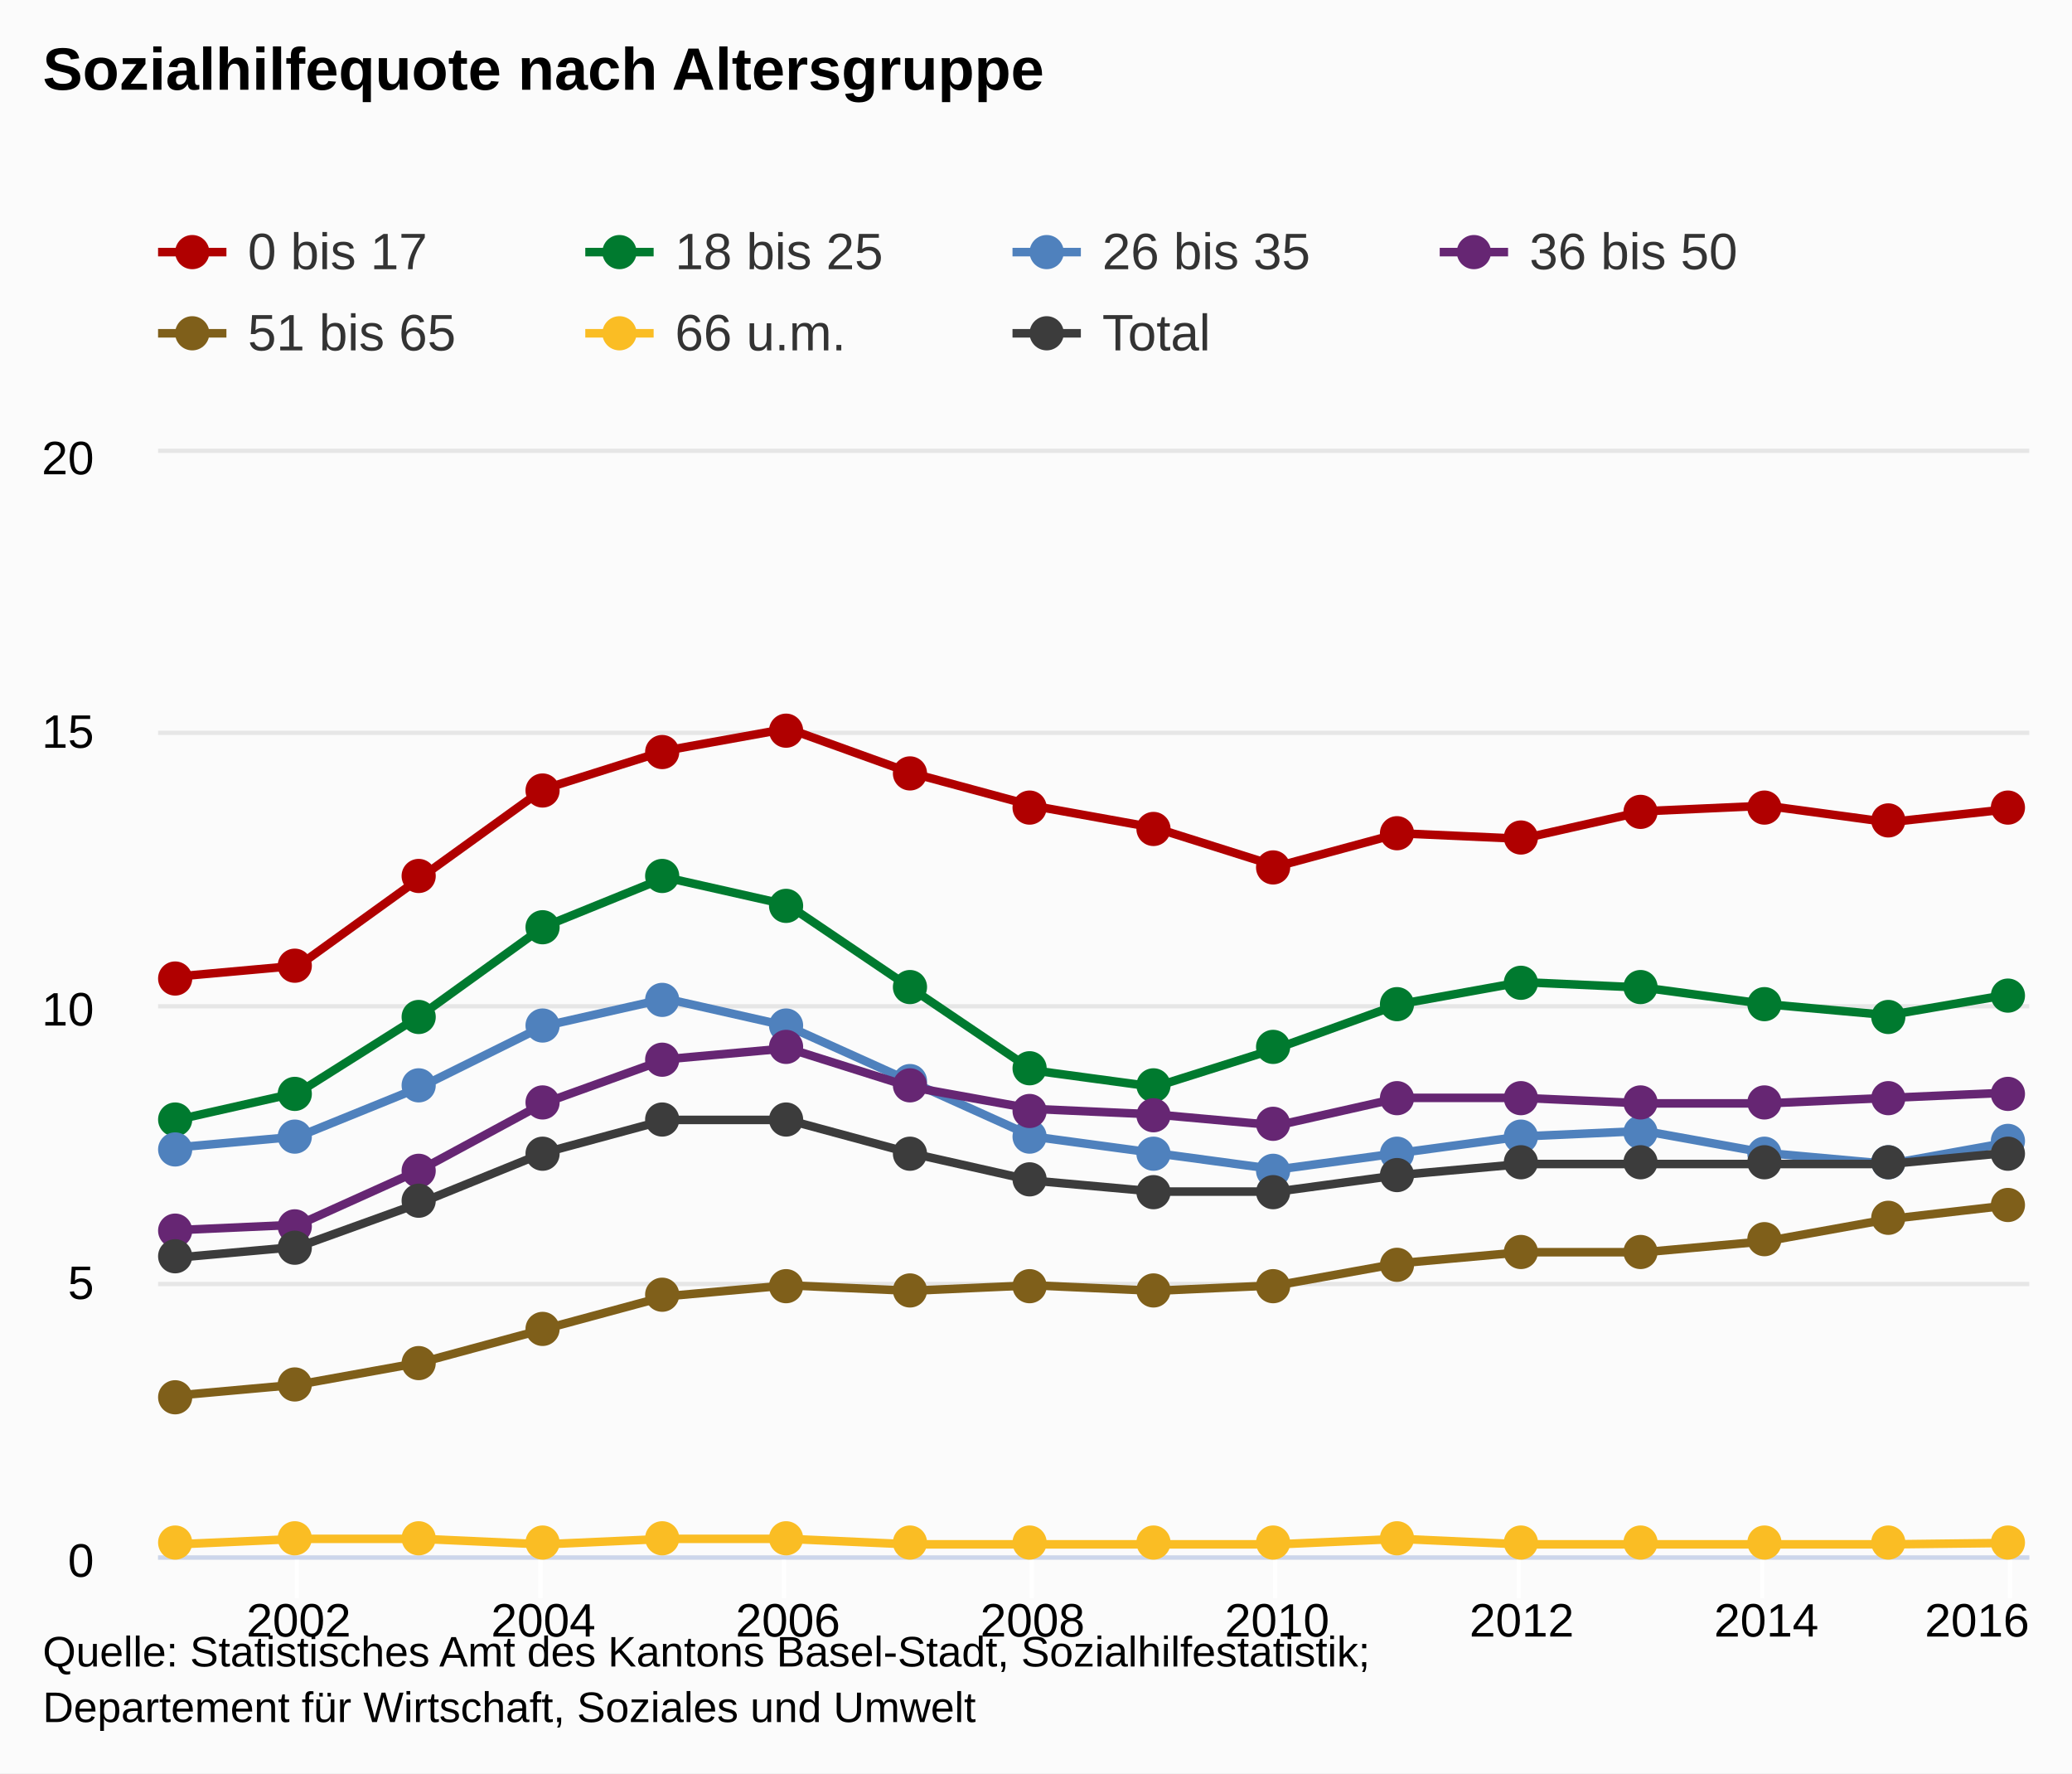
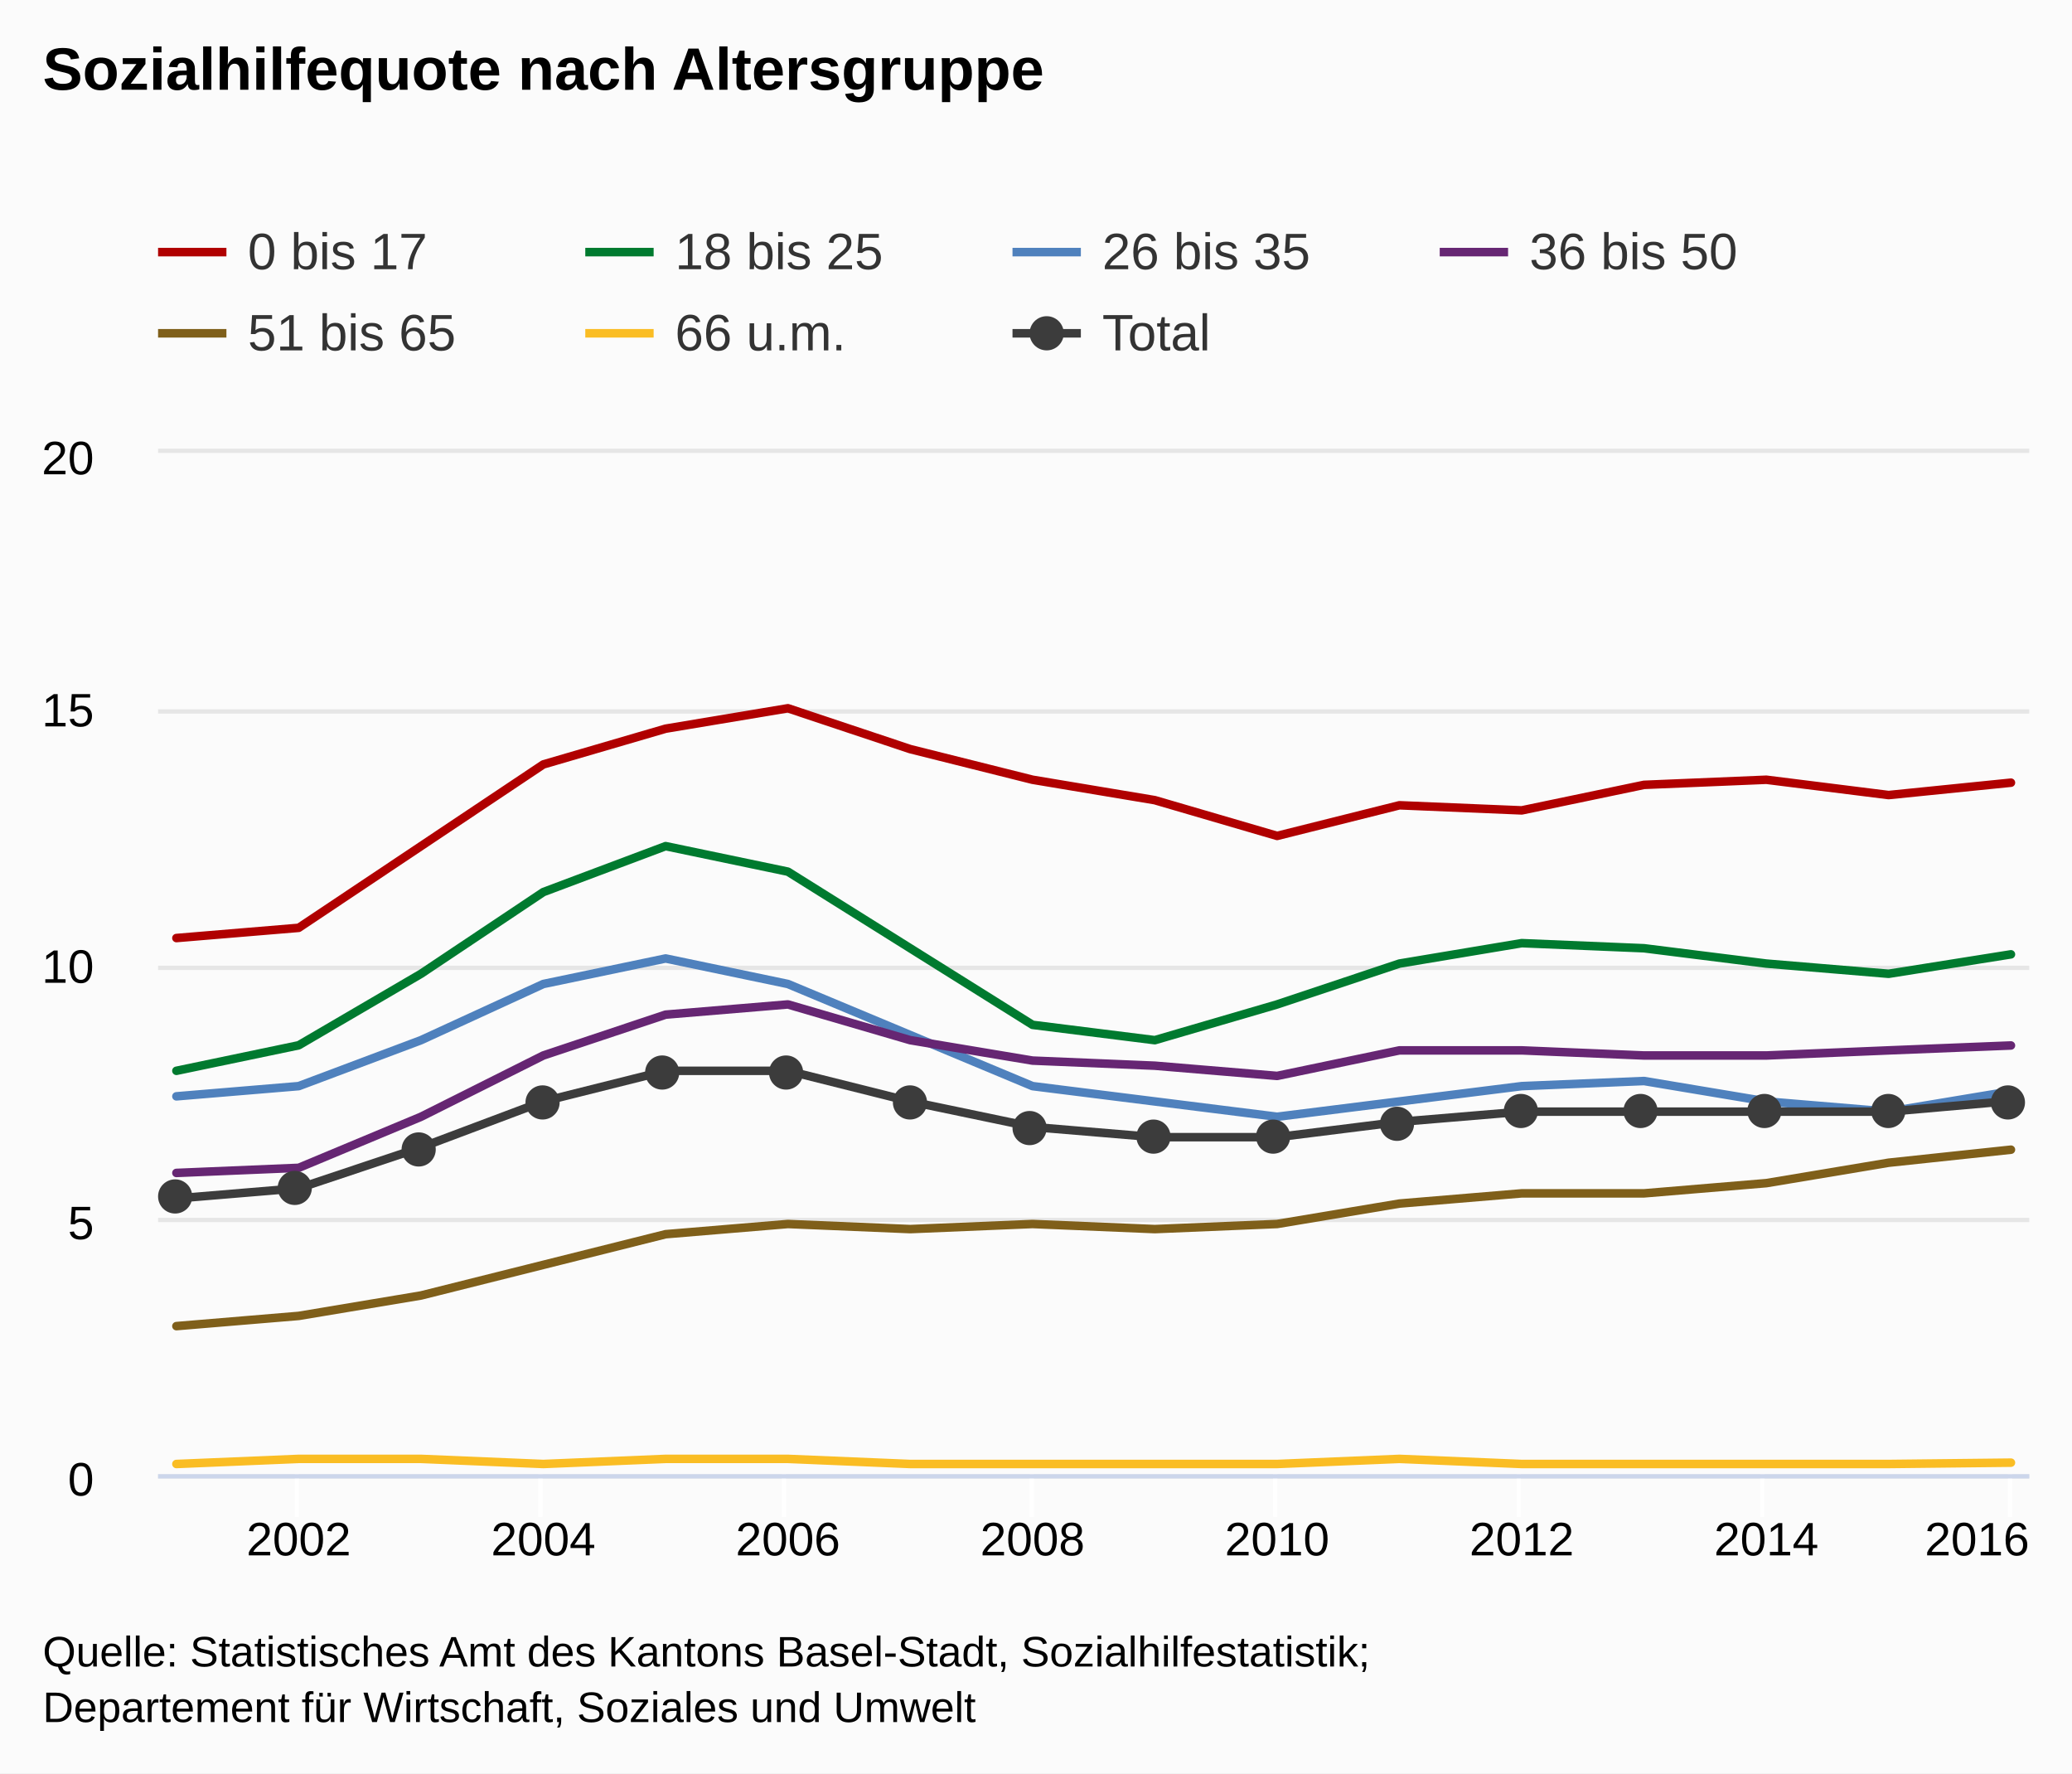
<svg xmlns="http://www.w3.org/2000/svg" version="1.1" class="highcharts-root" style="font-family:arial;font-size:12px;" viewBox="0 0 485 415">
  <defs>
    <clipPath>
-       <rect x="0" y="0" width="438" height="258" fill="none" />
+       <rect x="0" y="0" width="438" height="239" fill="none" />
    </clipPath>
    <clipPath id="a">
-       <rect x="0" y="0" width="438" height="258" fill="none" />
+       <rect x="0" y="0" width="438" height="239" fill="none" />
    </clipPath>
  </defs>
  <rect fill="#fbfbfb" class="highcharts-background" x="0" y="0" width="485" height="415" rx="0" ry="0" />
-   <rect fill="none" class="highcharts-plot-background" x="37" y="106" width="438" height="258" />
+   <rect fill="none" class="highcharts-plot-background" x="37" y="106" width="438" height="239" />
  <g class="highcharts-pane-group" />
  <g class="highcharts-grid highcharts-xaxis-grid ">
-     <path fill="none" class="highcharts-grid-line" d="M 69.5 106 L 69.5 364" opacity="1" />
-     <path fill="none" class="highcharts-grid-line" d="M 126.5 106 L 126.5 364" opacity="1" />
-     <path fill="none" class="highcharts-grid-line" d="M 183.5 106 L 183.5 364" opacity="1" />
-     <path fill="none" class="highcharts-grid-line" d="M 241.5 106 L 241.5 364" opacity="1" />
-     <path fill="none" class="highcharts-grid-line" d="M 298.5 106 L 298.5 364" opacity="1" />
-     <path fill="none" class="highcharts-grid-line" d="M 355.5 106 L 355.5 364" opacity="1" />
-     <path fill="none" class="highcharts-grid-line" d="M 412.5 106 L 412.5 364" opacity="1" />
-     <path fill="none" class="highcharts-grid-line" d="M 470.5 106 L 470.5 364" opacity="1" />
+     <path fill="none" class="highcharts-grid-line" d="M 69.5 106 L 69.5 345" opacity="1" />
+     <path fill="none" class="highcharts-grid-line" d="M 126.5 106 L 126.5 345" opacity="1" />
+     <path fill="none" class="highcharts-grid-line" d="M 183.5 106 L 183.5 345" opacity="1" />
+     <path fill="none" class="highcharts-grid-line" d="M 241.5 106 L 241.5 345" opacity="1" />
+     <path fill="none" class="highcharts-grid-line" d="M 298.5 106 L 298.5 345" opacity="1" />
+     <path fill="none" class="highcharts-grid-line" d="M 355.5 106 L 355.5 345" opacity="1" />
+     <path fill="none" class="highcharts-grid-line" d="M 412.5 106 L 412.5 345" opacity="1" />
+     <path fill="none" class="highcharts-grid-line" d="M 470.5 106 L 470.5 345" opacity="1" />
  </g>
  <g class="highcharts-grid highcharts-yaxis-grid ">
-     <path fill="none" stroke="#e6e6e6" stroke-width="1" class="highcharts-grid-line" d="M 37 364.5 L 475 364.5" opacity="1" />
-     <path fill="none" stroke="#e6e6e6" stroke-width="1" class="highcharts-grid-line" d="M 37 300.5 L 475 300.5" opacity="1" />
-     <path fill="none" stroke="#e6e6e6" stroke-width="1" class="highcharts-grid-line" d="M 37 235.5 L 475 235.5" opacity="1" />
-     <path fill="none" stroke="#e6e6e6" stroke-width="1" class="highcharts-grid-line" d="M 37 171.5 L 475 171.5" opacity="1" />
+     <path fill="none" stroke="#e6e6e6" stroke-width="1" class="highcharts-grid-line" d="M 37 345.5 L 475 345.5" opacity="1" />
+     <path fill="none" stroke="#e6e6e6" stroke-width="1" class="highcharts-grid-line" d="M 37 285.5 L 475 285.5" opacity="1" />
+     <path fill="none" stroke="#e6e6e6" stroke-width="1" class="highcharts-grid-line" d="M 37 226.5 L 475 226.5" opacity="1" />
+     <path fill="none" stroke="#e6e6e6" stroke-width="1" class="highcharts-grid-line" d="M 37 166.5 L 475 166.5" opacity="1" />
    <path fill="none" stroke="#e6e6e6" stroke-width="1" class="highcharts-grid-line" d="M 37 105.5 L 475 105.5" opacity="1" />
  </g>
-   <rect fill="none" class="highcharts-plot-border" x="37" y="106" width="438" height="258" />
+   <rect fill="none" class="highcharts-plot-border" x="37" y="106" width="438" height="239" />
  <g class="highcharts-axis highcharts-xaxis ">
-     <path fill="none" class="highcharts-tick" stroke="#FFFFFF" stroke-width="1" d="M 69.5 364 L 69.5 374" opacity="1" />
-     <path fill="none" class="highcharts-tick" stroke="#FFFFFF" stroke-width="1" d="M 126.5 364 L 126.5 374" opacity="1" />
-     <path fill="none" class="highcharts-tick" stroke="#FFFFFF" stroke-width="1" d="M 183.5 364 L 183.5 374" opacity="1" />
-     <path fill="none" class="highcharts-tick" stroke="#FFFFFF" stroke-width="1" d="M 241.5 364 L 241.5 374" opacity="1" />
-     <path fill="none" class="highcharts-tick" stroke="#FFFFFF" stroke-width="1" d="M 298.5 364 L 298.5 374" opacity="1" />
-     <path fill="none" class="highcharts-tick" stroke="#FFFFFF" stroke-width="1" d="M 355.5 364 L 355.5 374" opacity="1" />
-     <path fill="none" class="highcharts-tick" stroke="#FFFFFF" stroke-width="1" d="M 412.5 364 L 412.5 374" opacity="1" />
-     <path fill="none" class="highcharts-tick" stroke="#FFFFFF" stroke-width="1" d="M 470.5 364 L 470.5 374" opacity="1" />
-     <path fill="none" class="highcharts-axis-line" stroke="#ccd6eb" stroke-width="1" d="M 37 364.5 L 475 364.5" />
+     <path fill="none" class="highcharts-tick" stroke="#FFFFFF" stroke-width="1" d="M 69.5 345 L 69.5 355" opacity="1" />
+     <path fill="none" class="highcharts-tick" stroke="#FFFFFF" stroke-width="1" d="M 126.5 345 L 126.5 355" opacity="1" />
+     <path fill="none" class="highcharts-tick" stroke="#FFFFFF" stroke-width="1" d="M 183.5 345 L 183.5 355" opacity="1" />
+     <path fill="none" class="highcharts-tick" stroke="#FFFFFF" stroke-width="1" d="M 241.5 345 L 241.5 355" opacity="1" />
+     <path fill="none" class="highcharts-tick" stroke="#FFFFFF" stroke-width="1" d="M 298.5 345 L 298.5 355" opacity="1" />
+     <path fill="none" class="highcharts-tick" stroke="#FFFFFF" stroke-width="1" d="M 355.5 345 L 355.5 355" opacity="1" />
+     <path fill="none" class="highcharts-tick" stroke="#FFFFFF" stroke-width="1" d="M 412.5 345 L 412.5 355" opacity="1" />
+     <path fill="none" class="highcharts-tick" stroke="#FFFFFF" stroke-width="1" d="M 470.5 345 L 470.5 355" opacity="1" />
+     <path fill="none" class="highcharts-axis-line" stroke="#ccd6eb" stroke-width="1" d="M 37 345.5 L 475 345.5" />
  </g>
  <g class="highcharts-axis highcharts-yaxis ">
-     <path fill="none" class="highcharts-axis-line" d="M 37 106 L 37 364" />
+     <path fill="none" class="highcharts-axis-line" d="M 37 106 L 37 345" />
  </g>
  <g class="highcharts-series-group">
    <g class="highcharts-series highcharts-series-0 highcharts-line-series highcharts-color-undefined " transform="translate(37,106) scale(1 1)" clip-path="url(#a)">
-       <path fill="none" d="M 4.294 122.55 L 32.922 119.97 L 61.549 99.33 L 90.176 78.69 L 118.804 69.66 L 147.431 64.5 L 176.059 74.82 L 204.686 82.56 L 233.314 87.72 L 261.941 96.75 L 290.569 89.01 L 319.196 90.3 L 347.824 83.85 L 376.451 82.56 L 405.078 86.43 L 433.706 83.301" class="highcharts-graph" stroke="#B00000" stroke-width="2" stroke-linejoin="round" stroke-linecap="round" />
+       <path fill="none" d="M 4.294 113.525 L 32.922 111.135 L 61.549 92.015 L 90.176 72.895 L 118.804 64.53 L 147.431 59.75 L 176.059 69.31 L 204.686 76.48 L 233.314 81.26 L 261.941 89.625 L 290.569 82.455 L 319.196 83.65 L 347.824 77.675 L 376.451 76.48 L 405.078 80.065 L 433.706 77.166" class="highcharts-graph" stroke="#B00000" stroke-width="2" stroke-linejoin="round" stroke-linecap="round" />
    </g>
-     <g class="highcharts-markers highcharts-series-0 highcharts-line-series highcharts-color-undefined " transform="translate(37,106) scale(1 1)" clip-path="none">
-       <path fill="#B00000" d="M 8 123 A 4 4 0 1 1 8 122.996 Z" class="highcharts-point" />
-       <path fill="#B00000" d="M 36 120 A 4 4 0 1 1 36 119.996 Z" class="highcharts-point" />
-       <path fill="#B00000" d="M 65 99 A 4 4 0 1 1 65 98.996 Z" class="highcharts-point" />
-       <path fill="#B00000" d="M 94 79 A 4 4 0 1 1 94 78.996 Z" class="highcharts-point" />
-       <path fill="#B00000" d="M 122 70 A 4 4 0 1 1 122 69.996 Z" class="highcharts-point" />
-       <path fill="#B00000" d="M 151 65 A 4 4 0 1 1 151 64.996 Z" class="highcharts-point" />
-       <path fill="#B00000" d="M 180 75 A 4 4 0 1 1 180 74.996 Z" class="highcharts-point" />
-       <path fill="#B00000" d="M 208 83 A 4 4 0 1 1 208 82.996 Z" class="highcharts-point" />
-       <path fill="#B00000" d="M 237 88 A 4 4 0 1 1 237 87.996 Z" class="highcharts-point" />
-       <path fill="#B00000" d="M 265 97 A 4 4 0 1 1 265 96.996 Z" class="highcharts-point" />
-       <path fill="#B00000" d="M 294 89 A 4 4 0 1 1 294 88.996 Z" class="highcharts-point" />
-       <path fill="#B00000" d="M 323 90 A 4 4 0 1 1 323 89.996 Z" class="highcharts-point" />
-       <path fill="#B00000" d="M 351 84 A 4 4 0 1 1 351 83.996 Z" class="highcharts-point" />
-       <path fill="#B00000" d="M 380 83 A 4 4 0 1 1 380 82.996 Z" class="highcharts-point" />
-       <path fill="#B00000" d="M 409 86 A 4 4 0 1 1 409 85.996 Z" class="highcharts-point" />
-       <path fill="#B00000" d="M 437 83 A 4 4 0 1 1 437 82.996 Z" class="highcharts-point" />
+     <g class="highcharts-markers highcharts-series-0 highcharts-line-series highcharts-color-undefined " transform="translate(37,106) scale(1 1)" clip-path="none" />
+     <g class="highcharts-series highcharts-series-1 highcharts-line-series highcharts-color-undefined " transform="translate(37,106) scale(1 1)" clip-path="url(#a)">
+       <path fill="none" d="M 4.294 144.595 L 32.922 138.62 L 61.549 121.89 L 90.176 102.77 L 118.804 92.015 L 147.431 97.99 L 176.059 115.915 L 204.686 133.84 L 233.314 137.425 L 261.941 129.06 L 290.569 119.5 L 319.196 114.72 L 347.824 115.915 L 376.451 119.5 L 405.078 121.89 L 433.706 117.34" class="highcharts-graph" stroke="#007A2F" stroke-width="2" stroke-linejoin="round" stroke-linecap="round" />
    </g>
-     <g class="highcharts-series highcharts-series-1 highcharts-line-series highcharts-color-undefined " transform="translate(37,106) scale(1 1)" clip-path="url(#a)">
-       <path fill="none" d="M 4.294 156.09 L 32.922 149.64 L 61.549 131.58 L 90.176 110.94 L 118.804 99.33 L 147.431 105.78 L 176.059 125.13 L 204.686 144.48 L 233.314 148.35 L 261.941 139.32 L 290.569 129 L 319.196 123.84 L 347.824 125.13 L 376.451 129 L 405.078 131.58 L 433.706 126.669" class="highcharts-graph" stroke="#007A2F" stroke-width="2" stroke-linejoin="round" stroke-linecap="round" />
+     <g class="highcharts-markers highcharts-series-1 highcharts-line-series highcharts-color-undefined " transform="translate(37,106) scale(1 1)" clip-path="none" />
+     <g class="highcharts-series highcharts-series-2 highcharts-line-series highcharts-color-undefined " transform="translate(37,106) scale(1 1)" clip-path="url(#a)">
+       <path fill="none" d="M 4.294 150.57 L 32.922 148.18 L 61.549 137.425 L 90.176 124.28 L 118.804 118.305 L 147.431 124.28 L 176.059 136.23 L 204.686 148.18 L 233.314 151.765 L 261.941 155.35 L 290.569 151.765 L 319.196 148.18 L 347.824 146.985 L 376.451 151.765 L 405.078 154.155 L 433.706 149.393" class="highcharts-graph" stroke="#4f81bd" stroke-width="2" stroke-linejoin="round" stroke-linecap="round" />
    </g>
-     <g class="highcharts-markers highcharts-series-1 highcharts-line-series highcharts-color-undefined " transform="translate(37,106) scale(1 1)" clip-path="none">
-       <path fill="#007A2F" d="M 8 156 A 4 4 0 1 1 8 155.996 Z" class="highcharts-point" />
-       <path fill="#007A2F" d="M 36 150 A 4 4 0 1 1 36 149.996 Z" class="highcharts-point" />
-       <path fill="#007A2F" d="M 65 132 A 4 4 0 1 1 65 131.996 Z" class="highcharts-point" />
-       <path fill="#007A2F" d="M 94 111 A 4 4 0 1 1 94 110.996 Z" class="highcharts-point" />
-       <path fill="#007A2F" d="M 122 99 A 4 4 0 1 1 122 98.996 Z" class="highcharts-point" />
-       <path fill="#007A2F" d="M 151 106 A 4 4 0 1 1 151 105.996 Z" class="highcharts-point" />
-       <path fill="#007A2F" d="M 180 125 A 4 4 0 1 1 180 124.996 Z" class="highcharts-point" />
-       <path fill="#007A2F" d="M 208 144 A 4 4 0 1 1 208 143.996 Z" class="highcharts-point" />
-       <path fill="#007A2F" d="M 237 148 A 4 4 0 1 1 237 147.996 Z" class="highcharts-point" />
-       <path fill="#007A2F" d="M 265 139 A 4 4 0 1 1 265 138.996 Z" class="highcharts-point" />
-       <path fill="#007A2F" d="M 294 129 A 4 4 0 1 1 294 128.996 Z" class="highcharts-point" />
-       <path fill="#007A2F" d="M 323 124 A 4 4 0 1 1 323 123.996 Z" class="highcharts-point" />
-       <path fill="#007A2F" d="M 351 125 A 4 4 0 1 1 351 124.996 Z" class="highcharts-point" />
-       <path fill="#007A2F" d="M 380 129 A 4 4 0 1 1 380 128.996 Z" class="highcharts-point" />
-       <path fill="#007A2F" d="M 409 132 A 4 4 0 1 1 409 131.996 Z" class="highcharts-point" />
-       <path fill="#007A2F" d="M 437 127 A 4 4 0 1 1 437 126.996 Z" class="highcharts-point" />
+     <g class="highcharts-markers highcharts-series-2 highcharts-line-series highcharts-color-undefined " transform="translate(37,106) scale(1 1)" clip-path="none" />
+     <g class="highcharts-series highcharts-series-3 highcharts-line-series highcharts-color-undefined " transform="translate(37,106) scale(1 1)" clip-path="url(#a)">
+       <path fill="none" d="M 4.294 168.495 L 32.922 167.3 L 61.549 155.35 L 90.176 141.01 L 118.804 131.45 L 147.431 129.06 L 176.059 137.425 L 204.686 142.205 L 233.314 143.4 L 261.941 145.79 L 290.569 139.815 L 319.196 139.815 L 347.824 141.01 L 376.451 141.01 L 405.078 139.815 L 433.706 138.668" class="highcharts-graph" stroke="#662673" stroke-width="2" stroke-linejoin="round" stroke-linecap="round" />
    </g>
-     <g class="highcharts-series highcharts-series-2 highcharts-line-series highcharts-color-undefined " transform="translate(37,106) scale(1 1)" clip-path="url(#a)">
-       <path fill="none" d="M 4.294 162.54 L 32.922 159.96 L 61.549 148.35 L 90.176 134.16 L 118.804 127.71 L 147.431 134.16 L 176.059 147.06 L 204.686 159.96 L 233.314 163.83 L 261.941 167.7 L 290.569 163.83 L 319.196 159.96 L 347.824 158.67 L 376.451 163.83 L 405.078 166.41 L 433.706 161.269" class="highcharts-graph" stroke="#4f81bd" stroke-width="2" stroke-linejoin="round" stroke-linecap="round" />
+     <g class="highcharts-markers highcharts-series-3 highcharts-line-series highcharts-color-undefined " transform="translate(37,106) scale(1 1)" clip-path="none" />
+     <g class="highcharts-series highcharts-series-4 highcharts-line-series highcharts-color-undefined " transform="translate(37,106) scale(1 1)" clip-path="url(#a)">
+       <path fill="none" d="M 4.294 204.345 L 32.922 201.955 L 61.549 197.175 L 90.176 190.005 L 118.804 182.835 L 147.431 180.445 L 176.059 181.64 L 204.686 180.445 L 233.314 181.64 L 261.941 180.445 L 290.569 175.665 L 319.196 173.275 L 347.824 173.275 L 376.451 170.885 L 405.078 166.105 L 433.706 163.055" class="highcharts-graph" stroke="#7F5F1A" stroke-width="2" stroke-linejoin="round" stroke-linecap="round" />
    </g>
-     <g class="highcharts-markers highcharts-series-2 highcharts-line-series highcharts-color-undefined " transform="translate(37,106) scale(1 1)" clip-path="none">
-       <path fill="#4f81bd" d="M 8 163 A 4 4 0 1 1 8 162.996 Z" class="highcharts-point" />
-       <path fill="#4f81bd" d="M 36 160 A 4 4 0 1 1 36 159.996 Z" class="highcharts-point" />
-       <path fill="#4f81bd" d="M 65 148 A 4 4 0 1 1 65 147.996 Z" class="highcharts-point" />
-       <path fill="#4f81bd" d="M 94 134 A 4 4 0 1 1 94 133.996 Z" class="highcharts-point" />
-       <path fill="#4f81bd" d="M 122 128 A 4 4 0 1 1 122 127.996 Z" class="highcharts-point" />
-       <path fill="#4f81bd" d="M 151 134 A 4 4 0 1 1 151 133.996 Z" class="highcharts-point" />
-       <path fill="#4f81bd" d="M 180 147 A 4 4 0 1 1 180 146.996 Z" class="highcharts-point" />
-       <path fill="#4f81bd" d="M 208 160 A 4 4 0 1 1 208 159.996 Z" class="highcharts-point" />
-       <path fill="#4f81bd" d="M 237 164 A 4 4 0 1 1 237 163.996 Z" class="highcharts-point" />
-       <path fill="#4f81bd" d="M 265 168 A 4 4 0 1 1 265 167.996 Z" class="highcharts-point" />
-       <path fill="#4f81bd" d="M 294 164 A 4 4 0 1 1 294 163.996 Z" class="highcharts-point" />
-       <path fill="#4f81bd" d="M 323 160 A 4 4 0 1 1 323 159.996 Z" class="highcharts-point" />
-       <path fill="#4f81bd" d="M 351 159 A 4 4 0 1 1 351 158.996 Z" class="highcharts-point" />
-       <path fill="#4f81bd" d="M 380 164 A 4 4 0 1 1 380 163.996 Z" class="highcharts-point" />
-       <path fill="#4f81bd" d="M 409 166 A 4 4 0 1 1 409 165.996 Z" class="highcharts-point" />
-       <path fill="#4f81bd" d="M 437 161 A 4 4 0 1 1 437 160.996 Z" class="highcharts-point" />
+     <g class="highcharts-markers highcharts-series-4 highcharts-line-series highcharts-color-undefined " transform="translate(37,106) scale(1 1)" clip-path="none" />
+     <g class="highcharts-series highcharts-series-5 highcharts-line-series highcharts-color-undefined " transform="translate(37,106) scale(1 1)" clip-path="url(#a)">
+       <path fill="none" d="M 4.294 236.61 L 32.922 235.415 L 61.549 235.415 L 90.176 236.61 L 118.804 235.415 L 147.431 235.415 L 176.059 236.61 L 204.686 236.61 L 233.314 236.61 L 261.941 236.61 L 290.569 235.415 L 319.196 236.61 L 347.824 236.61 L 376.451 236.61 L 405.078 236.61 L 433.706 236.297" class="highcharts-graph" stroke="#FABD24" stroke-width="2" stroke-linejoin="round" stroke-linecap="round" />
    </g>
-     <g class="highcharts-series highcharts-series-3 highcharts-line-series highcharts-color-undefined " transform="translate(37,106) scale(1 1)" clip-path="url(#a)">
-       <path fill="none" d="M 4.294 181.89 L 32.922 180.6 L 61.549 167.7 L 90.176 152.22 L 118.804 141.9 L 147.431 139.32 L 176.059 148.35 L 204.686 153.51 L 233.314 154.8 L 261.941 157.38 L 290.569 150.93 L 319.196 150.93 L 347.824 152.22 L 376.451 152.22 L 405.078 150.93 L 433.706 149.692" class="highcharts-graph" stroke="#662673" stroke-width="2" stroke-linejoin="round" stroke-linecap="round" />
-     </g>
-     <g class="highcharts-markers highcharts-series-3 highcharts-line-series highcharts-color-undefined " transform="translate(37,106) scale(1 1)" clip-path="none">
-       <path fill="#662673" d="M 8 182 A 4 4 0 1 1 8 181.996 Z" class="highcharts-point" />
-       <path fill="#662673" d="M 36 181 A 4 4 0 1 1 36 180.996 Z" class="highcharts-point" />
-       <path fill="#662673" d="M 65 168 A 4 4 0 1 1 65 167.996 Z" class="highcharts-point" />
-       <path fill="#662673" d="M 94 152 A 4 4 0 1 1 94 151.996 Z" class="highcharts-point" />
-       <path fill="#662673" d="M 122 142 A 4 4 0 1 1 122 141.996 Z" class="highcharts-point" />
-       <path fill="#662673" d="M 151 139 A 4 4 0 1 1 151 138.996 Z" class="highcharts-point" />
-       <path fill="#662673" d="M 180 148 A 4 4 0 1 1 180 147.996 Z" class="highcharts-point" />
-       <path fill="#662673" d="M 208 154 A 4 4 0 1 1 208 153.996 Z" class="highcharts-point" />
-       <path fill="#662673" d="M 237 155 A 4 4 0 1 1 237 154.996 Z" class="highcharts-point" />
-       <path fill="#662673" d="M 265 157 A 4 4 0 1 1 265 156.996 Z" class="highcharts-point" />
-       <path fill="#662673" d="M 294 151 A 4 4 0 1 1 294 150.996 Z" class="highcharts-point" />
-       <path fill="#662673" d="M 323 151 A 4 4 0 1 1 323 150.996 Z" class="highcharts-point" />
-       <path fill="#662673" d="M 351 152 A 4 4 0 1 1 351 151.996 Z" class="highcharts-point" />
-       <path fill="#662673" d="M 380 152 A 4 4 0 1 1 380 151.996 Z" class="highcharts-point" />
-       <path fill="#662673" d="M 409 151 A 4 4 0 1 1 409 150.996 Z" class="highcharts-point" />
-       <path fill="#662673" d="M 437 150 A 4 4 0 1 1 437 149.996 Z" class="highcharts-point" />
-     </g>
-     <g class="highcharts-series highcharts-series-4 highcharts-line-series highcharts-color-undefined " transform="translate(37,106) scale(1 1)" clip-path="url(#a)">
-       <path fill="none" d="M 4.294 220.59 L 32.922 218.01 L 61.549 212.85 L 90.176 205.11 L 118.804 197.37 L 147.431 194.79 L 176.059 196.08 L 204.686 194.79 L 233.314 196.08 L 261.941 194.79 L 290.569 189.63 L 319.196 187.05 L 347.824 187.05 L 376.451 184.47 L 405.078 179.31 L 433.706 176.017" class="highcharts-graph" stroke="#7F5F1A" stroke-width="2" stroke-linejoin="round" stroke-linecap="round" />
-     </g>
-     <g class="highcharts-markers highcharts-series-4 highcharts-line-series highcharts-color-undefined " transform="translate(37,106) scale(1 1)" clip-path="none">
-       <path fill="#7F5F1A" d="M 8 221 A 4 4 0 1 1 8 220.996 Z" class="highcharts-point" />
-       <path fill="#7F5F1A" d="M 36 218 A 4 4 0 1 1 36 217.996 Z" class="highcharts-point" />
-       <path fill="#7F5F1A" d="M 65 213 A 4 4 0 1 1 65 212.996 Z" class="highcharts-point" />
-       <path fill="#7F5F1A" d="M 94 205 A 4 4 0 1 1 94 204.996 Z" class="highcharts-point" />
-       <path fill="#7F5F1A" d="M 122 197 A 4 4 0 1 1 122 196.996 Z" class="highcharts-point" />
-       <path fill="#7F5F1A" d="M 151 195 A 4 4 0 1 1 151 194.996 Z" class="highcharts-point" />
-       <path fill="#7F5F1A" d="M 180 196 A 4 4 0 1 1 180 195.996 Z" class="highcharts-point" />
-       <path fill="#7F5F1A" d="M 208 195 A 4 4 0 1 1 208 194.996 Z" class="highcharts-point" />
-       <path fill="#7F5F1A" d="M 237 196 A 4 4 0 1 1 237 195.996 Z" class="highcharts-point" />
-       <path fill="#7F5F1A" d="M 265 195 A 4 4 0 1 1 265 194.996 Z" class="highcharts-point" />
-       <path fill="#7F5F1A" d="M 294 190 A 4 4 0 1 1 294 189.996 Z" class="highcharts-point" />
-       <path fill="#7F5F1A" d="M 323 187 A 4 4 0 1 1 323 186.996 Z" class="highcharts-point" />
-       <path fill="#7F5F1A" d="M 351 187 A 4 4 0 1 1 351 186.996 Z" class="highcharts-point" />
-       <path fill="#7F5F1A" d="M 380 184 A 4 4 0 1 1 380 183.996 Z" class="highcharts-point" />
-       <path fill="#7F5F1A" d="M 409 179 A 4 4 0 1 1 409 178.996 Z" class="highcharts-point" />
-       <path fill="#7F5F1A" d="M 437 176 A 4 4 0 1 1 437 175.996 Z" class="highcharts-point" />
-     </g>
-     <g class="highcharts-series highcharts-series-5 highcharts-line-series highcharts-color-undefined " transform="translate(37,106) scale(1 1)" clip-path="url(#a)">
-       <path fill="none" d="M 4.294 255.42 L 32.922 254.13 L 61.549 254.13 L 90.176 255.42 L 118.804 254.13 L 147.431 254.13 L 176.059 255.42 L 204.686 255.42 L 233.314 255.42 L 261.941 255.42 L 290.569 254.13 L 319.196 255.42 L 347.824 255.42 L 376.451 255.42 L 405.078 255.42 L 433.706 255.082" class="highcharts-graph" stroke="#FABD24" stroke-width="2" stroke-linejoin="round" stroke-linecap="round" />
-     </g>
-     <g class="highcharts-markers highcharts-series-5 highcharts-line-series highcharts-color-undefined " transform="translate(37,106) scale(1 1)" clip-path="none">
-       <path fill="#FABD24" d="M 8 255 A 4 4 0 1 1 8 254.996 Z" class="highcharts-point" />
-       <path fill="#FABD24" d="M 36 254 A 4 4 0 1 1 36 253.996 Z" class="highcharts-point" />
-       <path fill="#FABD24" d="M 65 254 A 4 4 0 1 1 65 253.996 Z" class="highcharts-point" />
-       <path fill="#FABD24" d="M 94 255 A 4 4 0 1 1 94 254.996 Z" class="highcharts-point" />
-       <path fill="#FABD24" d="M 122 254 A 4 4 0 1 1 122 253.996 Z" class="highcharts-point" />
-       <path fill="#FABD24" d="M 151 254 A 4 4 0 1 1 151 253.996 Z" class="highcharts-point" />
-       <path fill="#FABD24" d="M 180 255 A 4 4 0 1 1 180 254.996 Z" class="highcharts-point" />
-       <path fill="#FABD24" d="M 208 255 A 4 4 0 1 1 208 254.996 Z" class="highcharts-point" />
-       <path fill="#FABD24" d="M 237 255 A 4 4 0 1 1 237 254.996 Z" class="highcharts-point" />
-       <path fill="#FABD24" d="M 265 255 A 4 4 0 1 1 265 254.996 Z" class="highcharts-point" />
-       <path fill="#FABD24" d="M 294 254 A 4 4 0 1 1 294 253.996 Z" class="highcharts-point" />
-       <path fill="#FABD24" d="M 323 255 A 4 4 0 1 1 323 254.996 Z" class="highcharts-point" />
-       <path fill="#FABD24" d="M 351 255 A 4 4 0 1 1 351 254.996 Z" class="highcharts-point" />
-       <path fill="#FABD24" d="M 380 255 A 4 4 0 1 1 380 254.996 Z" class="highcharts-point" />
-       <path fill="#FABD24" d="M 409 255 A 4 4 0 1 1 409 254.996 Z" class="highcharts-point" />
-       <path fill="#FABD24" d="M 437 255 A 4 4 0 1 1 437 254.996 Z" class="highcharts-point" />
-     </g>
+     <g class="highcharts-markers highcharts-series-5 highcharts-line-series highcharts-color-undefined " transform="translate(37,106) scale(1 1)" clip-path="none" />
    <g class="highcharts-series highcharts-series-6 highcharts-line-series highcharts-color-undefined " transform="translate(37,106) scale(1 1)" clip-path="url(#a)">
-       <path fill="none" d="M 4.294 188.34 L 32.922 185.76 L 61.549 175.44 L 90.176 163.83 L 118.804 156.09 L 147.431 156.09 L 176.059 163.83 L 204.686 170.28 L 233.314 172.86 L 261.941 172.86 L 290.569 168.99 L 319.196 166.41 L 347.824 166.41 L 376.451 166.41 L 405.078 166.41 L 433.706 163.706" class="highcharts-graph" stroke="#3C3C3C" stroke-width="2" stroke-linejoin="round" stroke-linecap="round" />
+       <path fill="none" d="M 4.294 174.47 L 32.922 172.08 L 61.549 162.52 L 90.176 151.765 L 118.804 144.595 L 147.431 144.595 L 176.059 151.765 L 204.686 157.74 L 233.314 160.13 L 261.941 160.13 L 290.569 156.545 L 319.196 154.155 L 347.824 154.155 L 376.451 154.155 L 405.078 154.155 L 433.706 151.65" class="highcharts-graph" stroke="#3C3C3C" stroke-width="2" stroke-linejoin="round" stroke-linecap="round" />
    </g>
    <g class="highcharts-markers highcharts-series-6 highcharts-line-series highcharts-color-undefined " transform="translate(37,106) scale(1 1)" clip-path="none">
-       <path fill="#3C3C3C" d="M 8 188 A 4 4 0 1 1 8 187.996 Z" class="highcharts-point" />
-       <path fill="#3C3C3C" d="M 36 186 A 4 4 0 1 1 36 185.996 Z" class="highcharts-point" />
-       <path fill="#3C3C3C" d="M 65 175 A 4 4 0 1 1 65 174.996 Z" class="highcharts-point" />
-       <path fill="#3C3C3C" d="M 94 164 A 4 4 0 1 1 94 163.996 Z" class="highcharts-point" />
-       <path fill="#3C3C3C" d="M 122 156 A 4 4 0 1 1 122 155.996 Z" class="highcharts-point" />
-       <path fill="#3C3C3C" d="M 151 156 A 4 4 0 1 1 151 155.996 Z" class="highcharts-point" />
-       <path fill="#3C3C3C" d="M 180 164 A 4 4 0 1 1 180 163.996 Z" class="highcharts-point" />
-       <path fill="#3C3C3C" d="M 208 170 A 4 4 0 1 1 208 169.996 Z" class="highcharts-point" />
-       <path fill="#3C3C3C" d="M 237 173 A 4 4 0 1 1 237 172.996 Z" class="highcharts-point" />
-       <path fill="#3C3C3C" d="M 265 173 A 4 4 0 1 1 265 172.996 Z" class="highcharts-point" />
-       <path fill="#3C3C3C" d="M 294 169 A 4 4 0 1 1 294 168.996 Z" class="highcharts-point" />
-       <path fill="#3C3C3C" d="M 323 166 A 4 4 0 1 1 323 165.996 Z" class="highcharts-point" />
-       <path fill="#3C3C3C" d="M 351 166 A 4 4 0 1 1 351 165.996 Z" class="highcharts-point" />
-       <path fill="#3C3C3C" d="M 380 166 A 4 4 0 1 1 380 165.996 Z" class="highcharts-point" />
-       <path fill="#3C3C3C" d="M 409 166 A 4 4 0 1 1 409 165.996 Z" class="highcharts-point" />
-       <path fill="#3C3C3C" d="M 437 164 A 4 4 0 1 1 437 163.996 Z" class="highcharts-point" />
+       <path fill="#3C3C3C" d="M 8 174 A 4 4 0 1 1 8 173.996 Z" class="highcharts-point" />
+       <path fill="#3C3C3C" d="M 36 172 A 4 4 0 1 1 36 171.996 Z" class="highcharts-point" />
+       <path fill="#3C3C3C" d="M 65 163 A 4 4 0 1 1 65 162.996 Z" class="highcharts-point" />
+       <path fill="#3C3C3C" d="M 94 152 A 4 4 0 1 1 94 151.996 Z" class="highcharts-point" />
+       <path fill="#3C3C3C" d="M 122 145 A 4 4 0 1 1 122 144.996 Z" class="highcharts-point" />
+       <path fill="#3C3C3C" d="M 151 145 A 4 4 0 1 1 151 144.996 Z" class="highcharts-point" />
+       <path fill="#3C3C3C" d="M 180 152 A 4 4 0 1 1 180 151.996 Z" class="highcharts-point" />
+       <path fill="#3C3C3C" d="M 208 158 A 4 4 0 1 1 208 157.996 Z" class="highcharts-point" />
+       <path fill="#3C3C3C" d="M 237 160 A 4 4 0 1 1 237 159.996 Z" class="highcharts-point" />
+       <path fill="#3C3C3C" d="M 265 160 A 4 4 0 1 1 265 159.996 Z" class="highcharts-point" />
+       <path fill="#3C3C3C" d="M 294 157 A 4 4 0 1 1 294 156.996 Z" class="highcharts-point" />
+       <path fill="#3C3C3C" d="M 323 154 A 4 4 0 1 1 323 153.996 Z" class="highcharts-point" />
+       <path fill="#3C3C3C" d="M 351 154 A 4 4 0 1 1 351 153.996 Z" class="highcharts-point" />
+       <path fill="#3C3C3C" d="M 380 154 A 4 4 0 1 1 380 153.996 Z" class="highcharts-point" />
+       <path fill="#3C3C3C" d="M 409 154 A 4 4 0 1 1 409 153.996 Z" class="highcharts-point" />
+       <path fill="#3C3C3C" d="M 437 152 A 4 4 0 1 1 437 151.996 Z" class="highcharts-point" />
    </g>
  </g>
  <text x="10" text-anchor="start" class="highcharts-title" style="color:#000000;font-size:14px;font-weight:bold;fill:#000000;" y="21">
    <tspan>Sozialhilfequote nach Altersgruppe</tspan>
  </text>
  <g class="highcharts-legend" transform="translate(29,45)">
    <rect fill="none" class="highcharts-legend-box" rx="0" ry="0" x="0" y="0" width="396" height="49" visibility="visible" />
    <g>
      <g>
        <g class="highcharts-legend-item highcharts-line-series highcharts-color-undefined highcharts-series-0" transform="translate(8,3)">
          <path fill="none" d="M 0 11 L 16 11" class="highcharts-graph" stroke="#B00000" stroke-width="2" />
-           <path fill="#B00000" d="M 12 11 A 4 4 0 1 1 12 10.996 Z" class="highcharts-point" />
          <text x="21" style="color:#333333;font-size:12px;font-weight:normal;cursor:pointer;fill:#333333;" text-anchor="start" y="15">
            <tspan>0 bis 17</tspan>
          </text>
        </g>
        <g class="highcharts-legend-item highcharts-line-series highcharts-color-undefined highcharts-series-1" transform="translate(108,3)">
          <path fill="none" d="M 0 11 L 16 11" class="highcharts-graph" stroke="#007A2F" stroke-width="2" />
-           <path fill="#007A2F" d="M 12 11 A 4 4 0 1 1 12 10.996 Z" class="highcharts-point" />
          <text x="21" y="15" style="color:#333333;font-size:12px;font-weight:normal;cursor:pointer;fill:#333333;" text-anchor="start">
            <tspan>18 bis 25</tspan>
          </text>
        </g>
        <g class="highcharts-legend-item highcharts-line-series highcharts-color-undefined highcharts-series-2" transform="translate(208,3)">
          <path fill="none" d="M 0 11 L 16 11" class="highcharts-graph" stroke="#4f81bd" stroke-width="2" />
-           <path fill="#4f81bd" d="M 12 11 A 4 4 0 1 1 12 10.996 Z" class="highcharts-point" />
          <text x="21" y="15" style="color:#333333;font-size:12px;font-weight:normal;cursor:pointer;fill:#333333;" text-anchor="start">
            <tspan>26 bis 35</tspan>
          </text>
        </g>
        <g class="highcharts-legend-item highcharts-line-series highcharts-color-undefined highcharts-series-3" transform="translate(308,3)">
          <path fill="none" d="M 0 11 L 16 11" class="highcharts-graph" stroke="#662673" stroke-width="2" />
-           <path fill="#662673" d="M 12 11 A 4 4 0 1 1 12 10.996 Z" class="highcharts-point" />
          <text x="21" y="15" style="color:#333333;font-size:12px;font-weight:normal;cursor:pointer;fill:#333333;" text-anchor="start">
            <tspan>36 bis 50</tspan>
          </text>
        </g>
        <g class="highcharts-legend-item highcharts-line-series highcharts-color-undefined highcharts-series-4" transform="translate(8,22)">
          <path fill="none" d="M 0 11 L 16 11" class="highcharts-graph" stroke="#7F5F1A" stroke-width="2" />
-           <path fill="#7F5F1A" d="M 12 11 A 4 4 0 1 1 12 10.996 Z" class="highcharts-point" />
          <text x="21" y="15" style="color:#333333;font-size:12px;font-weight:normal;cursor:pointer;fill:#333333;" text-anchor="start">
            <tspan>51 bis 65</tspan>
          </text>
        </g>
        <g class="highcharts-legend-item highcharts-line-series highcharts-color-undefined highcharts-series-5" transform="translate(108,22)">
          <path fill="none" d="M 0 11 L 16 11" class="highcharts-graph" stroke="#FABD24" stroke-width="2" />
-           <path fill="#FABD24" d="M 12 11 A 4 4 0 1 1 12 10.996 Z" class="highcharts-point" />
          <text x="21" y="15" style="color:#333333;font-size:12px;font-weight:normal;cursor:pointer;fill:#333333;" text-anchor="start">
            <tspan>66 u.m.</tspan>
          </text>
        </g>
        <g class="highcharts-legend-item highcharts-line-series highcharts-color-undefined highcharts-series-6" transform="translate(208,22)">
          <path fill="none" d="M 0 11 L 16 11" class="highcharts-graph" stroke="#3C3C3C" stroke-width="2" />
          <path fill="#3C3C3C" d="M 12 11 A 4 4 0 1 1 12 10.996 Z" class="highcharts-point" />
          <text x="21" y="15" style="color:#333333;font-size:12px;font-weight:normal;cursor:pointer;fill:#333333;" text-anchor="start">
            <tspan>Total</tspan>
          </text>
        </g>
      </g>
    </g>
  </g>
  <g class="highcharts-axis-labels highcharts-xaxis-labels ">
-     <text x="69.922" style="color:#000000;cursor:default;font-size:11px;fill:#000000;" text-anchor="middle" transform="translate(0,0)" y="383" opacity="1">
+     <text x="69.922" style="color:#000000;cursor:default;font-size:11px;fill:#000000;" text-anchor="middle" transform="translate(0,0)" y="364" opacity="1">
      2002
    </text>
-     <text x="127.176" style="color:#000000;cursor:default;font-size:11px;fill:#000000;" text-anchor="middle" transform="translate(0,0)" y="383" opacity="1">
+     <text x="127.176" style="color:#000000;cursor:default;font-size:11px;fill:#000000;" text-anchor="middle" transform="translate(0,0)" y="364" opacity="1">
      2004
    </text>
-     <text x="184.431" style="color:#000000;cursor:default;font-size:11px;fill:#000000;" text-anchor="middle" transform="translate(0,0)" y="383" opacity="1">
+     <text x="184.431" style="color:#000000;cursor:default;font-size:11px;fill:#000000;" text-anchor="middle" transform="translate(0,0)" y="364" opacity="1">
      2006
    </text>
-     <text x="241.686" style="color:#000000;cursor:default;font-size:11px;fill:#000000;" text-anchor="middle" transform="translate(0,0)" y="383" opacity="1">
+     <text x="241.686" style="color:#000000;cursor:default;font-size:11px;fill:#000000;" text-anchor="middle" transform="translate(0,0)" y="364" opacity="1">
      2008
    </text>
-     <text x="298.941" style="color:#000000;cursor:default;font-size:11px;fill:#000000;" text-anchor="middle" transform="translate(0,0)" y="383" opacity="1">
+     <text x="298.941" style="color:#000000;cursor:default;font-size:11px;fill:#000000;" text-anchor="middle" transform="translate(0,0)" y="364" opacity="1">
      2010
    </text>
-     <text x="356.196" style="color:#000000;cursor:default;font-size:11px;fill:#000000;" text-anchor="middle" transform="translate(0,0)" y="383" opacity="1">
+     <text x="356.196" style="color:#000000;cursor:default;font-size:11px;fill:#000000;" text-anchor="middle" transform="translate(0,0)" y="364" opacity="1">
      2012
    </text>
-     <text x="413.451" style="color:#000000;cursor:default;font-size:11px;fill:#000000;" text-anchor="middle" transform="translate(0,0)" y="383" opacity="1">
+     <text x="413.451" style="color:#000000;cursor:default;font-size:11px;fill:#000000;" text-anchor="middle" transform="translate(0,0)" y="364" opacity="1">
      2014
    </text>
-     <text x="462.781" style="color:#000000;cursor:default;font-size:11px;fill:#000000;" text-anchor="middle" transform="translate(0,0)" y="383" opacity="1">
+     <text x="462.781" style="color:#000000;cursor:default;font-size:11px;fill:#000000;" text-anchor="middle" transform="translate(0,0)" y="364" opacity="1">
      2016
    </text>
  </g>
  <g class="highcharts-axis-labels highcharts-yaxis-labels ">
-     <text x="22" style="color:#000000;cursor:default;font-size:11px;fill:#000000;" text-anchor="end" transform="translate(0,0)" y="369" opacity="1">
+     <text x="22" style="color:#000000;cursor:default;font-size:11px;fill:#000000;" text-anchor="end" transform="translate(0,0)" y="350" opacity="1">
      <tspan>0</tspan>
    </text>
-     <text x="22" style="color:#000000;cursor:default;font-size:11px;fill:#000000;" text-anchor="end" transform="translate(0,0)" y="304" opacity="1">
+     <text x="22" style="color:#000000;cursor:default;font-size:11px;fill:#000000;" text-anchor="end" transform="translate(0,0)" y="290" opacity="1">
      <tspan>5</tspan>
    </text>
-     <text x="22" style="color:#000000;cursor:default;font-size:11px;fill:#000000;" text-anchor="end" transform="translate(0,0)" y="240" opacity="1">
+     <text x="22" style="color:#000000;cursor:default;font-size:11px;fill:#000000;" text-anchor="end" transform="translate(0,0)" y="230" opacity="1">
      <tspan>10</tspan>
    </text>
-     <text x="22" style="color:#000000;cursor:default;font-size:11px;fill:#000000;" text-anchor="end" transform="translate(0,0)" y="175" opacity="1">
+     <text x="22" style="color:#000000;cursor:default;font-size:11px;fill:#000000;" text-anchor="end" transform="translate(0,0)" y="170" opacity="1">
      <tspan>15</tspan>
    </text>
    <text x="22" style="color:#000000;cursor:default;font-size:11px;fill:#000000;" text-anchor="end" transform="translate(0,0)" y="111" opacity="1">
      <tspan>20</tspan>
    </text>
  </g>
  <text x="10" class="highcharts-credits" text-anchor="start" style="cursor:default;color:#000000;font-size:10px;fill:#000000;" y="390">
    <tspan>Quelle: Statistisches Amt des Kantons Basel-Stadt, Sozialhilfestatistik;</tspan>
    <tspan x="10" dy="13">Departement für Wirtschaft, Soziales und Umwelt</tspan>
  </text>
</svg>
